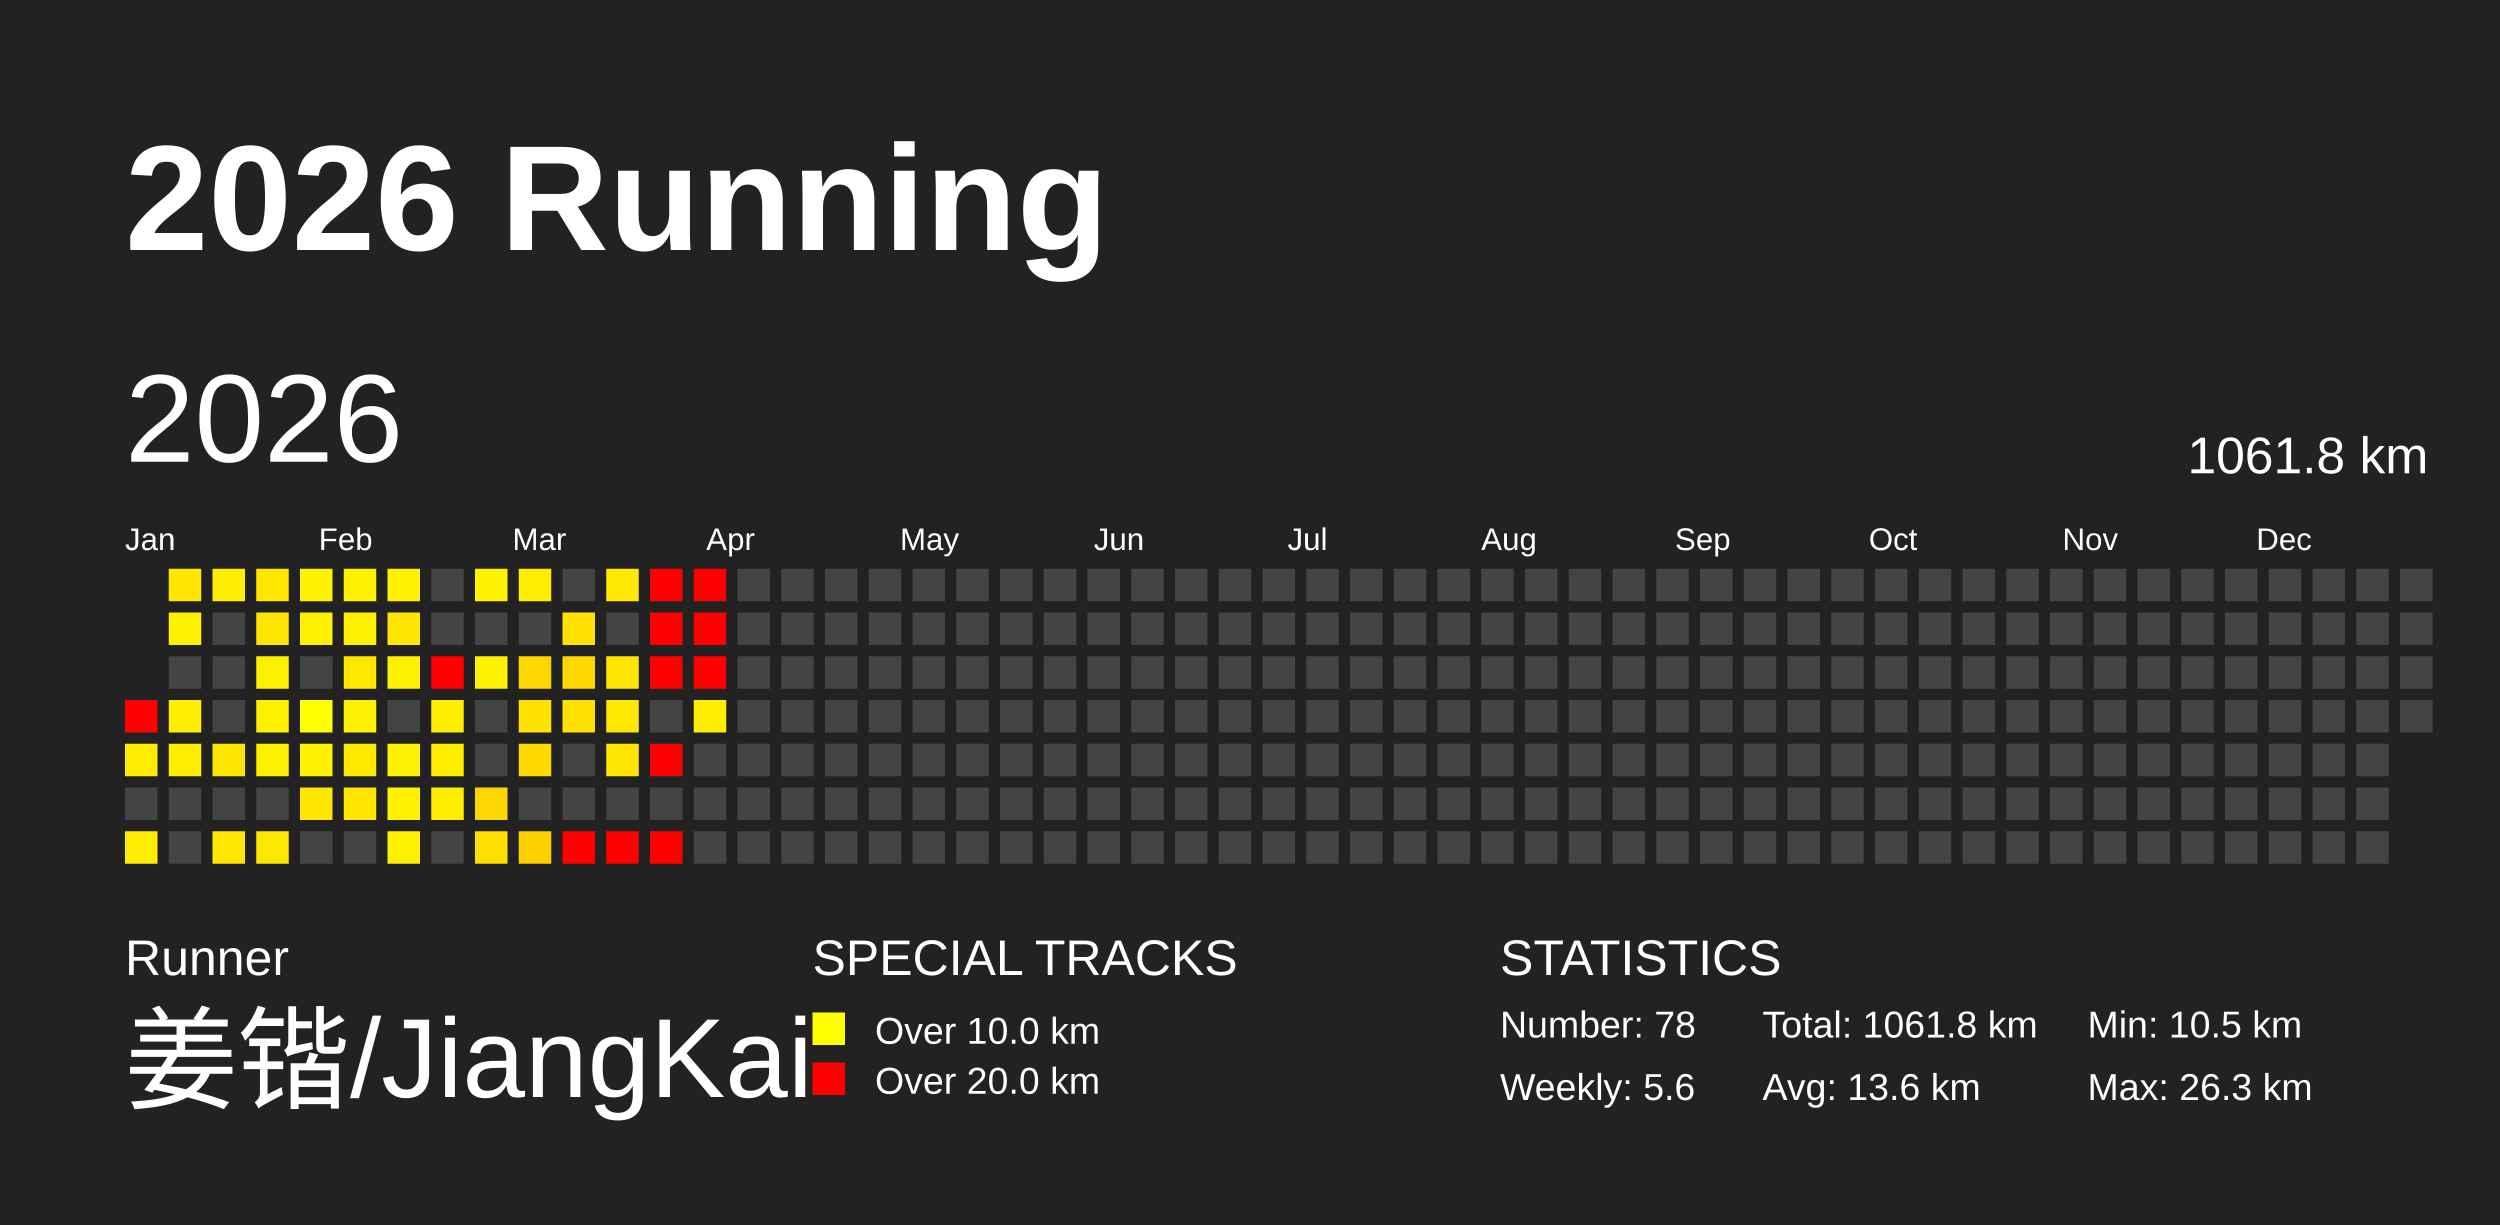
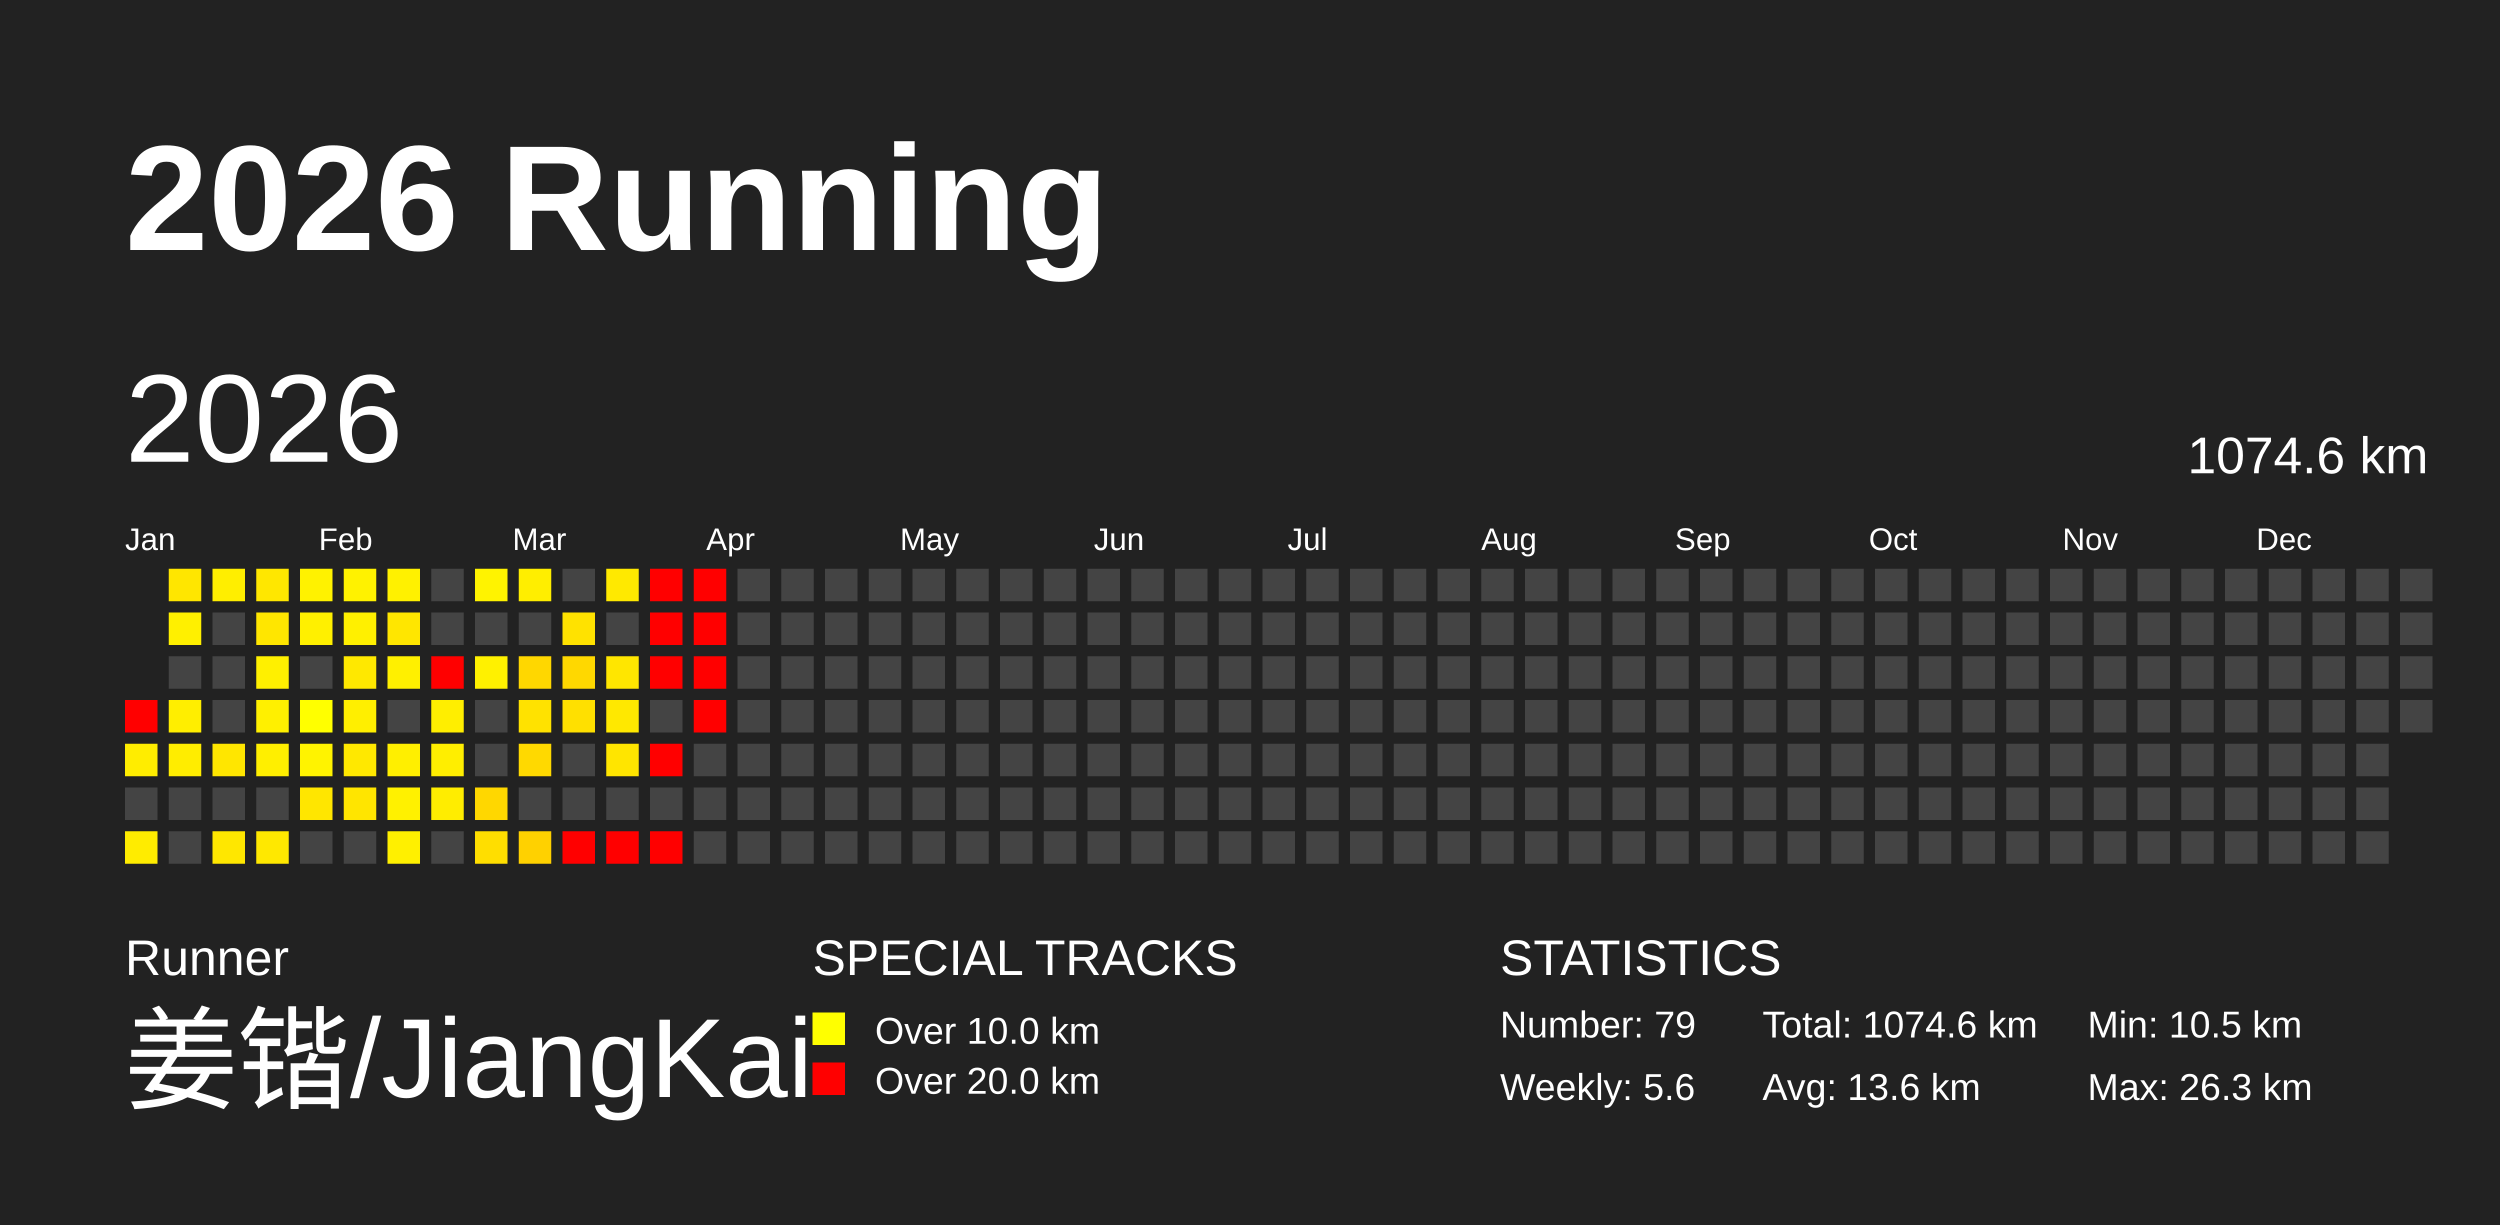
<svg xmlns="http://www.w3.org/2000/svg" baseProfile="full" height="98mm" version="1.1" viewBox="0,0,200,98" width="200mm">
  <defs />
  <rect fill="#222222" height="98" width="200" x="0" y="0" />
  <text fill="#FFFFFF" style="font-size:12px; font-family:Arial; font-weight:bold;" x="10" y="20">2026 Running</text>
  <text fill="#FFFFFF" style="font-size:4px; font-family:Arial" x="10" y="78">Runner</text>
  <text fill="#FFFFFF" style="font-size:9px; font-family:Arial" x="10" y="88">姜锴/JiangKai</text>
  <text fill="#FFFFFF" style="font-size:4px; font-family:Arial" x="65" y="78">SPECIAL TRACKS</text>
  <rect fill="yellow" height="2.6" width="2.6" x="65" y="81" />
  <text fill="#FFFFFF" style="font-size:3px; font-family:Arial" x="70" y="83.5">Over 10.0 km</text>
  <rect fill="red" height="2.6" width="2.6" x="65" y="85" />
  <text fill="#FFFFFF" style="font-size:3px; font-family:Arial" x="70" y="87.5">Over 20.0 km</text>
  <text fill="#FFFFFF" style="font-size:4px; font-family:Arial" x="120" y="78">STATISTICS</text>
-   <text fill="#FFFFFF" style="font-size:3px; font-family:Arial" x="120" y="83">Number: 78</text>
+   <text fill="#FFFFFF" style="font-size:3px; font-family:Arial" x="120" y="83">Number: 79</text>
  <text fill="#FFFFFF" style="font-size:3px; font-family:Arial" x="120" y="88">Weekly: 5.6</text>
-   <text fill="#FFFFFF" style="font-size:3px; font-family:Arial" x="141" y="83">Total: 1061.8 km</text>
+   <text fill="#FFFFFF" style="font-size:3px; font-family:Arial" x="141" y="83">Total: 1074.6 km</text>
  <text fill="#FFFFFF" style="font-size:3px; font-family:Arial" x="141" y="88">Avg: 13.6 km</text>
  <text fill="#FFFFFF" style="font-size:3px; font-family:Arial" x="167" y="83">Min: 10.5 km</text>
  <text fill="#FFFFFF" style="font-size:3px; font-family:Arial" x="167" y="88">Max: 26.3 km</text>
  <text dominant-baseline="hanging" fill="#FFFFFF" style="font-size:10.0px; font-family:Arial;" x="10" y="30">2026</text>
-   <text dominant-baseline="hanging" fill="#FFFFFF" style="font-size:4.125px; font-family:Arial;" x="175" y="35">1061.8 km</text>
+   <text dominant-baseline="hanging" fill="#FFFFFF" style="font-size:4.125px; font-family:Arial;" x="175" y="35">1074.6 km</text>
  <text fill="#FFFFFF" style="font-size:2.5px; font-family:Arial" x="10.0" y="44">Jan</text>
  <text fill="#FFFFFF" style="font-size:2.5px; font-family:Arial" x="25.5" y="44">Feb</text>
  <text fill="#FFFFFF" style="font-size:2.5px; font-family:Arial" x="41.0" y="44">Mar</text>
  <text fill="#FFFFFF" style="font-size:2.5px; font-family:Arial" x="56.5" y="44">Apr</text>
  <text fill="#FFFFFF" style="font-size:2.5px; font-family:Arial" x="72.0" y="44">May</text>
  <text fill="#FFFFFF" style="font-size:2.5px; font-family:Arial" x="87.5" y="44">Jun</text>
  <text fill="#FFFFFF" style="font-size:2.5px; font-family:Arial" x="103.0" y="44">Jul</text>
  <text fill="#FFFFFF" style="font-size:2.5px; font-family:Arial" x="118.5" y="44">Aug</text>
  <text fill="#FFFFFF" style="font-size:2.5px; font-family:Arial" x="134.0" y="44">Sep</text>
  <text fill="#FFFFFF" style="font-size:2.5px; font-family:Arial" x="149.5" y="44">Oct</text>
  <text fill="#FFFFFF" style="font-size:2.5px; font-family:Arial" x="165.0" y="44">Nov</text>
  <text fill="#FFFFFF" style="font-size:2.5px; font-family:Arial" x="180.5" y="44">Dec</text>
  <rect fill="red" height="2.6" width="2.6" x="10.0" y="56.0" />
  <rect fill="#ffed00" height="2.6" width="2.6" x="10.0" y="59.5" />
  <rect fill="#444444" height="2.6" width="2.6" x="10.0" y="63.0" />
  <rect fill="#ffec00" height="2.6" width="2.6" x="10.0" y="66.5" />
  <rect fill="#ffe600" height="2.6" width="2.6" x="13.5" y="45.5" />
  <rect fill="#fff000" height="2.6" width="2.6" x="13.5" y="49.0" />
  <rect fill="#444444" height="2.6" width="2.6" x="13.5" y="52.5" />
  <rect fill="#ffee00" height="2.6" width="2.6" x="13.5" y="56.0" />
  <rect fill="#ffed00" height="2.6" width="2.6" x="13.5" y="59.5" />
  <rect fill="#444444" height="2.6" width="2.6" x="13.5" y="63.0" />
  <rect fill="#444444" height="2.6" width="2.6" x="13.5" y="66.5" />
  <rect fill="#ffee00" height="2.6" width="2.6" x="17.0" y="45.5" />
  <rect fill="#444444" height="2.6" width="2.6" x="17.0" y="49.0" />
  <rect fill="#444444" height="2.6" width="2.6" x="17.0" y="52.5" />
  <rect fill="#444444" height="2.6" width="2.6" x="17.0" y="56.0" />
  <rect fill="#ffe600" height="2.6" width="2.6" x="17.0" y="59.5" />
  <rect fill="#444444" height="2.6" width="2.6" x="17.0" y="63.0" />
  <rect fill="#ffe700" height="2.6" width="2.6" x="17.0" y="66.5" />
  <rect fill="#ffe700" height="2.6" width="2.6" x="20.5" y="45.5" />
  <rect fill="#ffe600" height="2.6" width="2.6" x="20.5" y="49.0" />
  <rect fill="#fff000" height="2.6" width="2.6" x="20.5" y="52.5" />
  <rect fill="#fff000" height="2.6" width="2.6" x="20.5" y="56.0" />
  <rect fill="#ffef00" height="2.6" width="2.6" x="20.5" y="59.5" />
  <rect fill="#444444" height="2.6" width="2.6" x="20.5" y="63.0" />
  <rect fill="#ffe800" height="2.6" width="2.6" x="20.5" y="66.5" />
  <rect fill="#fff200" height="2.6" width="2.6" x="24.0" y="45.5" />
  <rect fill="#fff000" height="2.6" width="2.6" x="24.0" y="49.0" />
  <rect fill="#444444" height="2.6" width="2.6" x="24.0" y="52.5" />
  <rect fill="#ffff00" height="2.6" width="2.6" x="24.0" y="56.0" />
  <rect fill="#fff300" height="2.6" width="2.6" x="24.0" y="59.5" />
  <rect fill="#ffe600" height="2.6" width="2.6" x="24.0" y="63.0" />
  <rect fill="#444444" height="2.6" width="2.6" x="24.0" y="66.5" />
  <rect fill="#fff200" height="2.6" width="2.6" x="27.5" y="45.5" />
  <rect fill="#fff000" height="2.6" width="2.6" x="27.5" y="49.0" />
  <rect fill="#ffe800" height="2.6" width="2.6" x="27.5" y="52.5" />
  <rect fill="#ffef00" height="2.6" width="2.6" x="27.5" y="56.0" />
  <rect fill="#ffe800" height="2.6" width="2.6" x="27.5" y="59.5" />
  <rect fill="#ffe500" height="2.6" width="2.6" x="27.5" y="63.0" />
  <rect fill="#444444" height="2.6" width="2.6" x="27.5" y="66.5" />
  <rect fill="#fff100" height="2.6" width="2.6" x="31.0" y="45.5" />
  <rect fill="#ffe600" height="2.6" width="2.6" x="31.0" y="49.0" />
  <rect fill="#fff000" height="2.6" width="2.6" x="31.0" y="52.5" />
  <rect fill="#444444" height="2.6" width="2.6" x="31.0" y="56.0" />
  <rect fill="#ffef00" height="2.6" width="2.6" x="31.0" y="59.5" />
  <rect fill="#fff100" height="2.6" width="2.6" x="31.0" y="63.0" />
  <rect fill="#fff000" height="2.6" width="2.6" x="31.0" y="66.5" />
  <rect fill="#444444" height="2.6" width="2.6" x="34.5" y="45.5" />
  <rect fill="#444444" height="2.6" width="2.6" x="34.5" y="49.0" />
  <rect fill="red" height="2.6" width="2.6" x="34.5" y="52.5" />
  <rect fill="#ffee00" height="2.6" width="2.6" x="34.5" y="56.0" />
  <rect fill="#ffee00" height="2.6" width="2.6" x="34.5" y="59.5" />
  <rect fill="#ffed00" height="2.6" width="2.6" x="34.5" y="63.0" />
  <rect fill="#444444" height="2.6" width="2.6" x="34.5" y="66.5" />
  <rect fill="#fff300" height="2.6" width="2.6" x="38.0" y="45.5" />
  <rect fill="#444444" height="2.6" width="2.6" x="38.0" y="49.0" />
  <rect fill="#fff100" height="2.6" width="2.6" x="38.0" y="52.5" />
  <rect fill="#444444" height="2.6" width="2.6" x="38.0" y="56.0" />
  <rect fill="#444444" height="2.6" width="2.6" x="38.0" y="59.5" />
  <rect fill="#ffd700" height="2.6" width="2.6" x="38.0" y="63.0" />
  <rect fill="#ffde00" height="2.6" width="2.6" x="38.0" y="66.5" />
  <rect fill="#ffee00" height="2.6" width="2.6" x="41.5" y="45.5" />
  <rect fill="#444444" height="2.6" width="2.6" x="41.5" y="49.0" />
  <rect fill="#ffd700" height="2.6" width="2.6" x="41.5" y="52.5" />
  <rect fill="#ffe200" height="2.6" width="2.6" x="41.5" y="56.0" />
  <rect fill="#ffd900" height="2.6" width="2.6" x="41.5" y="59.5" />
  <rect fill="#444444" height="2.6" width="2.6" x="41.5" y="63.0" />
  <rect fill="#ffd100" height="2.6" width="2.6" x="41.5" y="66.5" />
  <rect fill="#444444" height="2.6" width="2.6" x="45.0" y="45.5" />
  <rect fill="#ffe200" height="2.6" width="2.6" x="45.0" y="49.0" />
  <rect fill="#ffd800" height="2.6" width="2.6" x="45.0" y="52.5" />
  <rect fill="#ffe000" height="2.6" width="2.6" x="45.0" y="56.0" />
  <rect fill="#444444" height="2.6" width="2.6" x="45.0" y="59.5" />
  <rect fill="#444444" height="2.6" width="2.6" x="45.0" y="63.0" />
  <rect fill="red" height="2.6" width="2.6" x="45.0" y="66.5" />
  <rect fill="#ffe900" height="2.6" width="2.6" x="48.5" y="45.5" />
  <rect fill="#444444" height="2.6" width="2.6" x="48.5" y="49.0" />
  <rect fill="#ffe600" height="2.6" width="2.6" x="48.5" y="52.5" />
  <rect fill="#ffe800" height="2.6" width="2.6" x="48.5" y="56.0" />
  <rect fill="#ffe500" height="2.6" width="2.6" x="48.5" y="59.5" />
  <rect fill="#444444" height="2.6" width="2.6" x="48.5" y="63.0" />
  <rect fill="red" height="2.6" width="2.6" x="48.5" y="66.5" />
  <rect fill="red" height="2.6" width="2.6" x="52.0" y="45.5" />
  <rect fill="red" height="2.6" width="2.6" x="52.0" y="49.0" />
  <rect fill="red" height="2.6" width="2.6" x="52.0" y="52.5" />
  <rect fill="#444444" height="2.6" width="2.6" x="52.0" y="56.0" />
  <rect fill="red" height="2.6" width="2.6" x="52.0" y="59.5" />
  <rect fill="#444444" height="2.6" width="2.6" x="52.0" y="63.0" />
  <rect fill="red" height="2.6" width="2.6" x="52.0" y="66.5" />
  <rect fill="red" height="2.6" width="2.6" x="55.5" y="45.5" />
  <rect fill="red" height="2.6" width="2.6" x="55.5" y="49.0" />
  <rect fill="red" height="2.6" width="2.6" x="55.5" y="52.5" />
-   <rect fill="#ffee00" height="2.6" width="2.6" x="55.5" y="56.0" />
+   <rect fill="red" height="2.6" width="2.6" x="55.5" y="56.0" />
  <rect fill="#444444" height="2.6" width="2.6" x="55.5" y="59.5" />
  <rect fill="#444444" height="2.6" width="2.6" x="55.5" y="63.0" />
  <rect fill="#444444" height="2.6" width="2.6" x="55.5" y="66.5" />
  <rect fill="#444444" height="2.6" width="2.6" x="59.0" y="45.5" />
  <rect fill="#444444" height="2.6" width="2.6" x="59.0" y="49.0" />
  <rect fill="#444444" height="2.6" width="2.6" x="59.0" y="52.5" />
  <rect fill="#444444" height="2.6" width="2.6" x="59.0" y="56.0" />
  <rect fill="#444444" height="2.6" width="2.6" x="59.0" y="59.5" />
  <rect fill="#444444" height="2.6" width="2.6" x="59.0" y="63.0" />
  <rect fill="#444444" height="2.6" width="2.6" x="59.0" y="66.5" />
  <rect fill="#444444" height="2.6" width="2.6" x="62.5" y="45.5" />
  <rect fill="#444444" height="2.6" width="2.6" x="62.5" y="49.0" />
  <rect fill="#444444" height="2.6" width="2.6" x="62.5" y="52.5" />
  <rect fill="#444444" height="2.6" width="2.6" x="62.5" y="56.0" />
  <rect fill="#444444" height="2.6" width="2.6" x="62.5" y="59.5" />
  <rect fill="#444444" height="2.6" width="2.6" x="62.5" y="63.0" />
  <rect fill="#444444" height="2.6" width="2.6" x="62.5" y="66.5" />
  <rect fill="#444444" height="2.6" width="2.6" x="66.0" y="45.5" />
  <rect fill="#444444" height="2.6" width="2.6" x="66.0" y="49.0" />
  <rect fill="#444444" height="2.6" width="2.6" x="66.0" y="52.5" />
  <rect fill="#444444" height="2.6" width="2.6" x="66.0" y="56.0" />
  <rect fill="#444444" height="2.6" width="2.6" x="66.0" y="59.5" />
  <rect fill="#444444" height="2.6" width="2.6" x="66.0" y="63.0" />
  <rect fill="#444444" height="2.6" width="2.6" x="66.0" y="66.5" />
  <rect fill="#444444" height="2.6" width="2.6" x="69.5" y="45.5" />
  <rect fill="#444444" height="2.6" width="2.6" x="69.5" y="49.0" />
  <rect fill="#444444" height="2.6" width="2.6" x="69.5" y="52.5" />
  <rect fill="#444444" height="2.6" width="2.6" x="69.5" y="56.0" />
  <rect fill="#444444" height="2.6" width="2.6" x="69.5" y="59.5" />
  <rect fill="#444444" height="2.6" width="2.6" x="69.5" y="63.0" />
  <rect fill="#444444" height="2.6" width="2.6" x="69.5" y="66.5" />
  <rect fill="#444444" height="2.6" width="2.6" x="73.0" y="45.5" />
  <rect fill="#444444" height="2.6" width="2.6" x="73.0" y="49.0" />
  <rect fill="#444444" height="2.6" width="2.6" x="73.0" y="52.5" />
  <rect fill="#444444" height="2.6" width="2.6" x="73.0" y="56.0" />
  <rect fill="#444444" height="2.6" width="2.6" x="73.0" y="59.5" />
  <rect fill="#444444" height="2.6" width="2.6" x="73.0" y="63.0" />
  <rect fill="#444444" height="2.6" width="2.6" x="73.0" y="66.5" />
  <rect fill="#444444" height="2.6" width="2.6" x="76.5" y="45.5" />
  <rect fill="#444444" height="2.6" width="2.6" x="76.5" y="49.0" />
  <rect fill="#444444" height="2.6" width="2.6" x="76.5" y="52.5" />
  <rect fill="#444444" height="2.6" width="2.6" x="76.5" y="56.0" />
  <rect fill="#444444" height="2.6" width="2.6" x="76.5" y="59.5" />
  <rect fill="#444444" height="2.6" width="2.6" x="76.5" y="63.0" />
  <rect fill="#444444" height="2.6" width="2.6" x="76.5" y="66.5" />
  <rect fill="#444444" height="2.6" width="2.6" x="80.0" y="45.5" />
  <rect fill="#444444" height="2.6" width="2.6" x="80.0" y="49.0" />
  <rect fill="#444444" height="2.6" width="2.6" x="80.0" y="52.5" />
  <rect fill="#444444" height="2.6" width="2.6" x="80.0" y="56.0" />
  <rect fill="#444444" height="2.6" width="2.6" x="80.0" y="59.5" />
  <rect fill="#444444" height="2.6" width="2.6" x="80.0" y="63.0" />
  <rect fill="#444444" height="2.6" width="2.6" x="80.0" y="66.5" />
  <rect fill="#444444" height="2.6" width="2.6" x="83.5" y="45.5" />
  <rect fill="#444444" height="2.6" width="2.6" x="83.5" y="49.0" />
  <rect fill="#444444" height="2.6" width="2.6" x="83.5" y="52.5" />
  <rect fill="#444444" height="2.6" width="2.6" x="83.5" y="56.0" />
  <rect fill="#444444" height="2.6" width="2.6" x="83.5" y="59.5" />
  <rect fill="#444444" height="2.6" width="2.6" x="83.5" y="63.0" />
  <rect fill="#444444" height="2.6" width="2.6" x="83.5" y="66.5" />
  <rect fill="#444444" height="2.6" width="2.6" x="87.0" y="45.5" />
  <rect fill="#444444" height="2.6" width="2.6" x="87.0" y="49.0" />
  <rect fill="#444444" height="2.6" width="2.6" x="87.0" y="52.5" />
  <rect fill="#444444" height="2.6" width="2.6" x="87.0" y="56.0" />
  <rect fill="#444444" height="2.6" width="2.6" x="87.0" y="59.5" />
  <rect fill="#444444" height="2.6" width="2.6" x="87.0" y="63.0" />
  <rect fill="#444444" height="2.6" width="2.6" x="87.0" y="66.5" />
  <rect fill="#444444" height="2.6" width="2.6" x="90.5" y="45.5" />
  <rect fill="#444444" height="2.6" width="2.6" x="90.5" y="49.0" />
  <rect fill="#444444" height="2.6" width="2.6" x="90.5" y="52.5" />
  <rect fill="#444444" height="2.6" width="2.6" x="90.5" y="56.0" />
  <rect fill="#444444" height="2.6" width="2.6" x="90.5" y="59.5" />
  <rect fill="#444444" height="2.6" width="2.6" x="90.5" y="63.0" />
  <rect fill="#444444" height="2.6" width="2.6" x="90.5" y="66.5" />
  <rect fill="#444444" height="2.6" width="2.6" x="94.0" y="45.5" />
  <rect fill="#444444" height="2.6" width="2.6" x="94.0" y="49.0" />
  <rect fill="#444444" height="2.6" width="2.6" x="94.0" y="52.5" />
  <rect fill="#444444" height="2.6" width="2.6" x="94.0" y="56.0" />
  <rect fill="#444444" height="2.6" width="2.6" x="94.0" y="59.5" />
  <rect fill="#444444" height="2.6" width="2.6" x="94.0" y="63.0" />
  <rect fill="#444444" height="2.6" width="2.6" x="94.0" y="66.5" />
  <rect fill="#444444" height="2.6" width="2.6" x="97.5" y="45.5" />
  <rect fill="#444444" height="2.6" width="2.6" x="97.5" y="49.0" />
  <rect fill="#444444" height="2.6" width="2.6" x="97.5" y="52.5" />
  <rect fill="#444444" height="2.6" width="2.6" x="97.5" y="56.0" />
  <rect fill="#444444" height="2.6" width="2.6" x="97.5" y="59.5" />
  <rect fill="#444444" height="2.6" width="2.6" x="97.5" y="63.0" />
  <rect fill="#444444" height="2.6" width="2.6" x="97.5" y="66.5" />
  <rect fill="#444444" height="2.6" width="2.6" x="101.0" y="45.5" />
  <rect fill="#444444" height="2.6" width="2.6" x="101.0" y="49.0" />
  <rect fill="#444444" height="2.6" width="2.6" x="101.0" y="52.5" />
  <rect fill="#444444" height="2.6" width="2.6" x="101.0" y="56.0" />
  <rect fill="#444444" height="2.6" width="2.6" x="101.0" y="59.5" />
  <rect fill="#444444" height="2.6" width="2.6" x="101.0" y="63.0" />
  <rect fill="#444444" height="2.6" width="2.6" x="101.0" y="66.5" />
  <rect fill="#444444" height="2.6" width="2.6" x="104.5" y="45.5" />
  <rect fill="#444444" height="2.6" width="2.6" x="104.5" y="49.0" />
  <rect fill="#444444" height="2.6" width="2.6" x="104.5" y="52.5" />
  <rect fill="#444444" height="2.6" width="2.6" x="104.5" y="56.0" />
  <rect fill="#444444" height="2.6" width="2.6" x="104.5" y="59.5" />
  <rect fill="#444444" height="2.6" width="2.6" x="104.5" y="63.0" />
  <rect fill="#444444" height="2.6" width="2.6" x="104.5" y="66.5" />
  <rect fill="#444444" height="2.6" width="2.6" x="108.0" y="45.5" />
  <rect fill="#444444" height="2.6" width="2.6" x="108.0" y="49.0" />
  <rect fill="#444444" height="2.6" width="2.6" x="108.0" y="52.5" />
  <rect fill="#444444" height="2.6" width="2.6" x="108.0" y="56.0" />
  <rect fill="#444444" height="2.6" width="2.6" x="108.0" y="59.5" />
  <rect fill="#444444" height="2.6" width="2.6" x="108.0" y="63.0" />
  <rect fill="#444444" height="2.6" width="2.6" x="108.0" y="66.5" />
  <rect fill="#444444" height="2.6" width="2.6" x="111.5" y="45.5" />
  <rect fill="#444444" height="2.6" width="2.6" x="111.5" y="49.0" />
  <rect fill="#444444" height="2.6" width="2.6" x="111.5" y="52.5" />
  <rect fill="#444444" height="2.6" width="2.6" x="111.5" y="56.0" />
  <rect fill="#444444" height="2.6" width="2.6" x="111.5" y="59.5" />
  <rect fill="#444444" height="2.6" width="2.6" x="111.5" y="63.0" />
  <rect fill="#444444" height="2.6" width="2.6" x="111.5" y="66.5" />
  <rect fill="#444444" height="2.6" width="2.6" x="115.0" y="45.5" />
  <rect fill="#444444" height="2.6" width="2.6" x="115.0" y="49.0" />
  <rect fill="#444444" height="2.6" width="2.6" x="115.0" y="52.5" />
  <rect fill="#444444" height="2.6" width="2.6" x="115.0" y="56.0" />
  <rect fill="#444444" height="2.6" width="2.6" x="115.0" y="59.5" />
  <rect fill="#444444" height="2.6" width="2.6" x="115.0" y="63.0" />
  <rect fill="#444444" height="2.6" width="2.6" x="115.0" y="66.5" />
  <rect fill="#444444" height="2.6" width="2.6" x="118.5" y="45.5" />
  <rect fill="#444444" height="2.6" width="2.6" x="118.5" y="49.0" />
  <rect fill="#444444" height="2.6" width="2.6" x="118.5" y="52.5" />
  <rect fill="#444444" height="2.6" width="2.6" x="118.5" y="56.0" />
  <rect fill="#444444" height="2.6" width="2.6" x="118.5" y="59.5" />
  <rect fill="#444444" height="2.6" width="2.6" x="118.5" y="63.0" />
  <rect fill="#444444" height="2.6" width="2.6" x="118.5" y="66.5" />
  <rect fill="#444444" height="2.6" width="2.6" x="122.0" y="45.5" />
  <rect fill="#444444" height="2.6" width="2.6" x="122.0" y="49.0" />
  <rect fill="#444444" height="2.6" width="2.6" x="122.0" y="52.5" />
  <rect fill="#444444" height="2.6" width="2.6" x="122.0" y="56.0" />
  <rect fill="#444444" height="2.6" width="2.6" x="122.0" y="59.5" />
  <rect fill="#444444" height="2.6" width="2.6" x="122.0" y="63.0" />
  <rect fill="#444444" height="2.6" width="2.6" x="122.0" y="66.5" />
  <rect fill="#444444" height="2.6" width="2.6" x="125.5" y="45.5" />
  <rect fill="#444444" height="2.6" width="2.6" x="125.5" y="49.0" />
  <rect fill="#444444" height="2.6" width="2.6" x="125.5" y="52.5" />
  <rect fill="#444444" height="2.6" width="2.6" x="125.5" y="56.0" />
  <rect fill="#444444" height="2.6" width="2.6" x="125.5" y="59.5" />
  <rect fill="#444444" height="2.6" width="2.6" x="125.5" y="63.0" />
  <rect fill="#444444" height="2.6" width="2.6" x="125.5" y="66.5" />
  <rect fill="#444444" height="2.6" width="2.6" x="129.0" y="45.5" />
  <rect fill="#444444" height="2.6" width="2.6" x="129.0" y="49.0" />
  <rect fill="#444444" height="2.6" width="2.6" x="129.0" y="52.5" />
  <rect fill="#444444" height="2.6" width="2.6" x="129.0" y="56.0" />
  <rect fill="#444444" height="2.6" width="2.6" x="129.0" y="59.5" />
  <rect fill="#444444" height="2.6" width="2.6" x="129.0" y="63.0" />
  <rect fill="#444444" height="2.6" width="2.6" x="129.0" y="66.5" />
  <rect fill="#444444" height="2.6" width="2.6" x="132.5" y="45.5" />
  <rect fill="#444444" height="2.6" width="2.6" x="132.5" y="49.0" />
  <rect fill="#444444" height="2.6" width="2.6" x="132.5" y="52.5" />
  <rect fill="#444444" height="2.6" width="2.6" x="132.5" y="56.0" />
  <rect fill="#444444" height="2.6" width="2.6" x="132.5" y="59.5" />
  <rect fill="#444444" height="2.6" width="2.6" x="132.5" y="63.0" />
  <rect fill="#444444" height="2.6" width="2.6" x="132.5" y="66.5" />
  <rect fill="#444444" height="2.6" width="2.6" x="136.0" y="45.5" />
  <rect fill="#444444" height="2.6" width="2.6" x="136.0" y="49.0" />
  <rect fill="#444444" height="2.6" width="2.6" x="136.0" y="52.5" />
  <rect fill="#444444" height="2.6" width="2.6" x="136.0" y="56.0" />
  <rect fill="#444444" height="2.6" width="2.6" x="136.0" y="59.5" />
  <rect fill="#444444" height="2.6" width="2.6" x="136.0" y="63.0" />
  <rect fill="#444444" height="2.6" width="2.6" x="136.0" y="66.5" />
  <rect fill="#444444" height="2.6" width="2.6" x="139.5" y="45.5" />
  <rect fill="#444444" height="2.6" width="2.6" x="139.5" y="49.0" />
  <rect fill="#444444" height="2.6" width="2.6" x="139.5" y="52.5" />
  <rect fill="#444444" height="2.6" width="2.6" x="139.5" y="56.0" />
  <rect fill="#444444" height="2.6" width="2.6" x="139.5" y="59.5" />
  <rect fill="#444444" height="2.6" width="2.6" x="139.5" y="63.0" />
  <rect fill="#444444" height="2.6" width="2.6" x="139.5" y="66.5" />
  <rect fill="#444444" height="2.6" width="2.6" x="143.0" y="45.5" />
  <rect fill="#444444" height="2.6" width="2.6" x="143.0" y="49.0" />
  <rect fill="#444444" height="2.6" width="2.6" x="143.0" y="52.5" />
  <rect fill="#444444" height="2.6" width="2.6" x="143.0" y="56.0" />
  <rect fill="#444444" height="2.6" width="2.6" x="143.0" y="59.5" />
  <rect fill="#444444" height="2.6" width="2.6" x="143.0" y="63.0" />
  <rect fill="#444444" height="2.6" width="2.6" x="143.0" y="66.5" />
  <rect fill="#444444" height="2.6" width="2.6" x="146.5" y="45.5" />
  <rect fill="#444444" height="2.6" width="2.6" x="146.5" y="49.0" />
  <rect fill="#444444" height="2.6" width="2.6" x="146.5" y="52.5" />
  <rect fill="#444444" height="2.6" width="2.6" x="146.5" y="56.0" />
  <rect fill="#444444" height="2.6" width="2.6" x="146.5" y="59.5" />
  <rect fill="#444444" height="2.6" width="2.6" x="146.5" y="63.0" />
  <rect fill="#444444" height="2.6" width="2.6" x="146.5" y="66.5" />
  <rect fill="#444444" height="2.6" width="2.6" x="150.0" y="45.5" />
  <rect fill="#444444" height="2.6" width="2.6" x="150.0" y="49.0" />
  <rect fill="#444444" height="2.6" width="2.6" x="150.0" y="52.5" />
  <rect fill="#444444" height="2.6" width="2.6" x="150.0" y="56.0" />
  <rect fill="#444444" height="2.6" width="2.6" x="150.0" y="59.5" />
  <rect fill="#444444" height="2.6" width="2.6" x="150.0" y="63.0" />
  <rect fill="#444444" height="2.6" width="2.6" x="150.0" y="66.5" />
  <rect fill="#444444" height="2.6" width="2.6" x="153.5" y="45.5" />
  <rect fill="#444444" height="2.6" width="2.6" x="153.5" y="49.0" />
  <rect fill="#444444" height="2.6" width="2.6" x="153.5" y="52.5" />
  <rect fill="#444444" height="2.6" width="2.6" x="153.5" y="56.0" />
  <rect fill="#444444" height="2.6" width="2.6" x="153.5" y="59.5" />
  <rect fill="#444444" height="2.6" width="2.6" x="153.5" y="63.0" />
  <rect fill="#444444" height="2.6" width="2.6" x="153.5" y="66.5" />
  <rect fill="#444444" height="2.6" width="2.6" x="157.0" y="45.5" />
  <rect fill="#444444" height="2.6" width="2.6" x="157.0" y="49.0" />
  <rect fill="#444444" height="2.6" width="2.6" x="157.0" y="52.5" />
  <rect fill="#444444" height="2.6" width="2.6" x="157.0" y="56.0" />
  <rect fill="#444444" height="2.6" width="2.6" x="157.0" y="59.5" />
  <rect fill="#444444" height="2.6" width="2.6" x="157.0" y="63.0" />
  <rect fill="#444444" height="2.6" width="2.6" x="157.0" y="66.5" />
  <rect fill="#444444" height="2.6" width="2.6" x="160.5" y="45.5" />
  <rect fill="#444444" height="2.6" width="2.6" x="160.5" y="49.0" />
  <rect fill="#444444" height="2.6" width="2.6" x="160.5" y="52.5" />
  <rect fill="#444444" height="2.6" width="2.6" x="160.5" y="56.0" />
  <rect fill="#444444" height="2.6" width="2.6" x="160.5" y="59.5" />
  <rect fill="#444444" height="2.6" width="2.6" x="160.5" y="63.0" />
  <rect fill="#444444" height="2.6" width="2.6" x="160.5" y="66.5" />
  <rect fill="#444444" height="2.6" width="2.6" x="164.0" y="45.5" />
  <rect fill="#444444" height="2.6" width="2.6" x="164.0" y="49.0" />
  <rect fill="#444444" height="2.6" width="2.6" x="164.0" y="52.5" />
  <rect fill="#444444" height="2.6" width="2.6" x="164.0" y="56.0" />
  <rect fill="#444444" height="2.6" width="2.6" x="164.0" y="59.5" />
  <rect fill="#444444" height="2.6" width="2.6" x="164.0" y="63.0" />
  <rect fill="#444444" height="2.6" width="2.6" x="164.0" y="66.5" />
  <rect fill="#444444" height="2.6" width="2.6" x="167.5" y="45.5" />
  <rect fill="#444444" height="2.6" width="2.6" x="167.5" y="49.0" />
  <rect fill="#444444" height="2.6" width="2.6" x="167.5" y="52.5" />
  <rect fill="#444444" height="2.6" width="2.6" x="167.5" y="56.0" />
  <rect fill="#444444" height="2.6" width="2.6" x="167.5" y="59.5" />
  <rect fill="#444444" height="2.6" width="2.6" x="167.5" y="63.0" />
  <rect fill="#444444" height="2.6" width="2.6" x="167.5" y="66.5" />
  <rect fill="#444444" height="2.6" width="2.6" x="171.0" y="45.5" />
  <rect fill="#444444" height="2.6" width="2.6" x="171.0" y="49.0" />
  <rect fill="#444444" height="2.6" width="2.6" x="171.0" y="52.5" />
  <rect fill="#444444" height="2.6" width="2.6" x="171.0" y="56.0" />
  <rect fill="#444444" height="2.6" width="2.6" x="171.0" y="59.5" />
  <rect fill="#444444" height="2.6" width="2.6" x="171.0" y="63.0" />
  <rect fill="#444444" height="2.6" width="2.6" x="171.0" y="66.5" />
  <rect fill="#444444" height="2.6" width="2.6" x="174.5" y="45.5" />
  <rect fill="#444444" height="2.6" width="2.6" x="174.5" y="49.0" />
  <rect fill="#444444" height="2.6" width="2.6" x="174.5" y="52.5" />
  <rect fill="#444444" height="2.6" width="2.6" x="174.5" y="56.0" />
  <rect fill="#444444" height="2.6" width="2.6" x="174.5" y="59.5" />
  <rect fill="#444444" height="2.6" width="2.6" x="174.5" y="63.0" />
  <rect fill="#444444" height="2.6" width="2.6" x="174.5" y="66.5" />
  <rect fill="#444444" height="2.6" width="2.6" x="178.0" y="45.5" />
  <rect fill="#444444" height="2.6" width="2.6" x="178.0" y="49.0" />
  <rect fill="#444444" height="2.6" width="2.6" x="178.0" y="52.5" />
  <rect fill="#444444" height="2.6" width="2.6" x="178.0" y="56.0" />
  <rect fill="#444444" height="2.6" width="2.6" x="178.0" y="59.5" />
  <rect fill="#444444" height="2.6" width="2.6" x="178.0" y="63.0" />
  <rect fill="#444444" height="2.6" width="2.6" x="178.0" y="66.5" />
  <rect fill="#444444" height="2.6" width="2.6" x="181.5" y="45.5" />
  <rect fill="#444444" height="2.6" width="2.6" x="181.5" y="49.0" />
  <rect fill="#444444" height="2.6" width="2.6" x="181.5" y="52.5" />
  <rect fill="#444444" height="2.6" width="2.6" x="181.5" y="56.0" />
  <rect fill="#444444" height="2.6" width="2.6" x="181.5" y="59.5" />
  <rect fill="#444444" height="2.6" width="2.6" x="181.5" y="63.0" />
  <rect fill="#444444" height="2.6" width="2.6" x="181.5" y="66.5" />
  <rect fill="#444444" height="2.6" width="2.6" x="185.0" y="45.5" />
  <rect fill="#444444" height="2.6" width="2.6" x="185.0" y="49.0" />
  <rect fill="#444444" height="2.6" width="2.6" x="185.0" y="52.5" />
  <rect fill="#444444" height="2.6" width="2.6" x="185.0" y="56.0" />
  <rect fill="#444444" height="2.6" width="2.6" x="185.0" y="59.5" />
  <rect fill="#444444" height="2.6" width="2.6" x="185.0" y="63.0" />
  <rect fill="#444444" height="2.6" width="2.6" x="185.0" y="66.5" />
  <rect fill="#444444" height="2.6" width="2.6" x="188.5" y="45.5" />
  <rect fill="#444444" height="2.6" width="2.6" x="188.5" y="49.0" />
  <rect fill="#444444" height="2.6" width="2.6" x="188.5" y="52.5" />
  <rect fill="#444444" height="2.6" width="2.6" x="188.5" y="56.0" />
  <rect fill="#444444" height="2.6" width="2.6" x="188.5" y="59.5" />
  <rect fill="#444444" height="2.6" width="2.6" x="188.5" y="63.0" />
  <rect fill="#444444" height="2.6" width="2.6" x="188.5" y="66.5" />
  <rect fill="#444444" height="2.6" width="2.6" x="192.0" y="45.5" />
  <rect fill="#444444" height="2.6" width="2.6" x="192.0" y="49.0" />
  <rect fill="#444444" height="2.6" width="2.6" x="192.0" y="52.5" />
  <rect fill="#444444" height="2.6" width="2.6" x="192.0" y="56.0" />
</svg>
